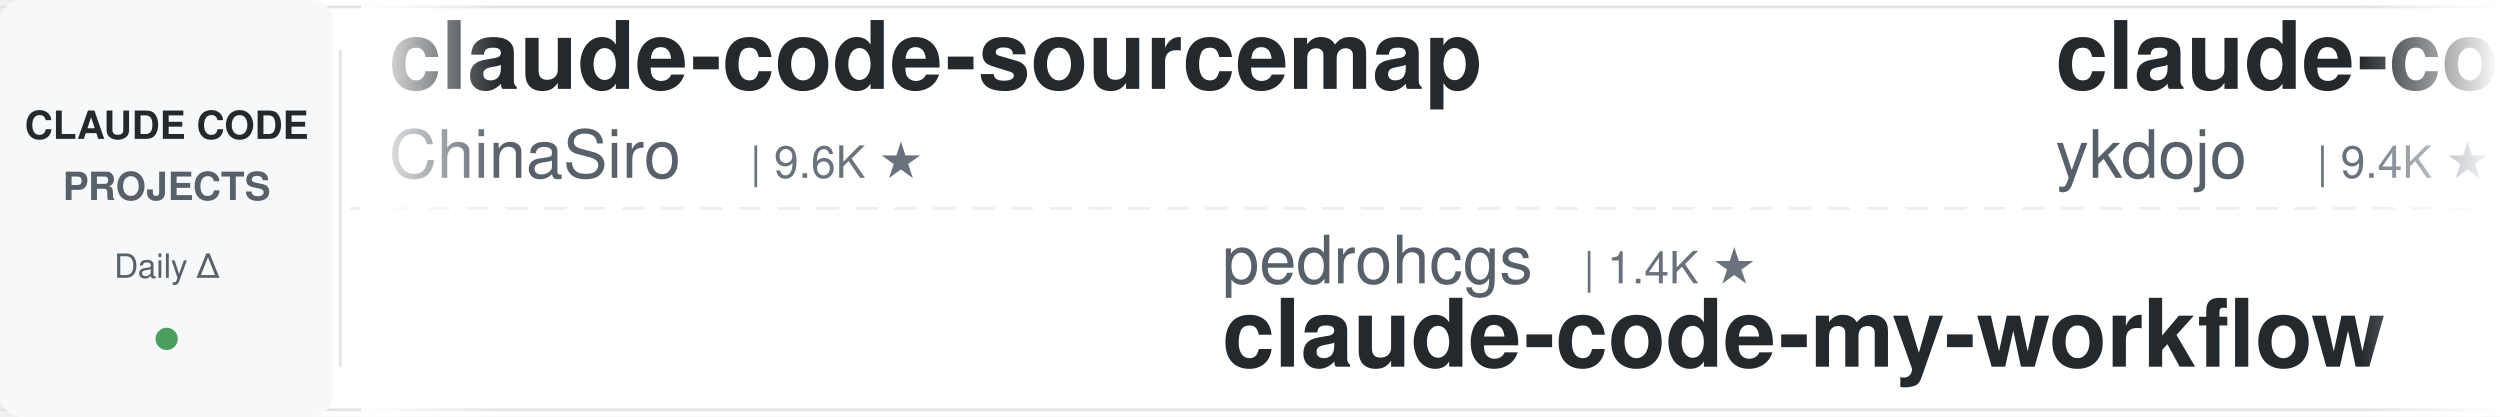
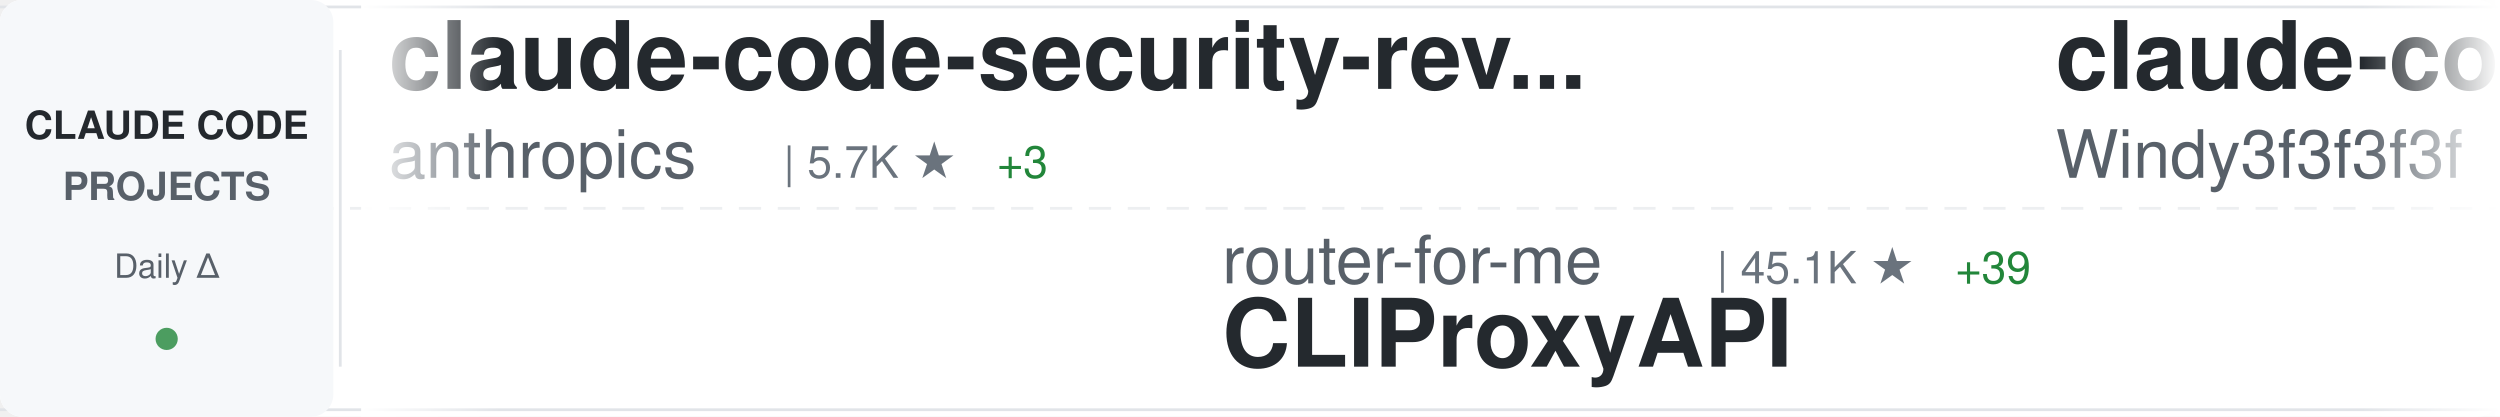
<svg xmlns="http://www.w3.org/2000/svg" width="900" height="150">
  <defs>
    <linearGradient id="awesomeLeftFade" x1="0%" y1="0%" x2="100%" y2="0%">
      <stop offset="0%" style="stop-color:#ffffff;stop-opacity:1" />
      <stop offset="100%" style="stop-color:#ffffff;stop-opacity:0" />
    </linearGradient>
    <linearGradient id="awesomeRightFade" x1="0%" y1="0%" x2="100%" y2="0%">
      <stop offset="0%" style="stop-color:#ffffff;stop-opacity:0" />
      <stop offset="100%" style="stop-color:#ffffff;stop-opacity:1" />
    </linearGradient>
  </defs>
  <rect width="900" height="150" fill="#ffffff" rx="8" />
  <rect x="0" y="2" width="900" height="1" fill="#e1e4e8" />
  <rect x="0" y="147" width="900" height="1" fill="#e1e4e8" />
  <line x1="0" y1="75" x2="900" y2="75" stroke="#e1e4e8" stroke-width="1" stroke-dasharray="8 6" opacity="0.6" />
  <rect x="0" y="0" width="120" height="150" fill="#f6f8fa" rx="8" />
  <text x="60" y="50" font-family="-apple-system, BlinkMacSystemFont, 'Segoe UI', Helvetica, Arial, sans-serif" font-size="14" font-weight="600" fill="#24292e" text-anchor="middle">CLAUDE CODE</text>
  <text x="60" y="72" font-family="-apple-system, BlinkMacSystemFont, 'Segoe UI', Helvetica, Arial, sans-serif" font-size="14" font-weight="600" fill="#586069" text-anchor="middle">PROJECTS</text>
  <text x="60" y="100" font-family="-apple-system, BlinkMacSystemFont, 'Segoe UI', Helvetica, Arial, sans-serif" font-size="12" font-weight="500" fill="#586069" text-anchor="middle">Daily Δ</text>
  <circle cx="60" cy="122" r="4" fill="#22863a" opacity="0.8" />
  <rect x="122" y="18" width="1" height="114" fill="#e1e4e8" />
  <clipPath id="awesomeTickerClip">
    <rect x="130" y="0" width="770" height="150" />
  </clipPath>
  <g clip-path="url(#awesomeTickerClip)">
    <g id="awesomeTickerItems">
      <animateTransform attributeName="transform" attributeType="XML" type="translate" from="0 0" to="-3000 0" dur="54s" repeatCount="indefinite" />
      <g transform="translate(0, 0)">
-         <text x="140" y="32" font-family="-apple-system, BlinkMacSystemFont, 'Segoe UI', Helvetica, Arial, sans-serif" font-size="34" font-weight="600" fill="#24292e">claude-code-sourcemap</text>
-         <text x="140" y="64" font-family="-apple-system, BlinkMacSystemFont, 'Segoe UI', Helvetica, Arial, sans-serif" font-size="24" font-weight="400" fill="#586069">ChinaSiro</text>
-         <text x="270" y="64" font-family="-apple-system, BlinkMacSystemFont, 'Segoe UI', Helvetica, Arial, sans-serif" font-size="16" font-weight="500" fill="#6a737d">| 9.6K ★</text>
+         <text x="140" y="32" font-family="-apple-system, BlinkMacSystemFont, 'Segoe UI', Helvetica, Arial, sans-serif" font-size="34" font-weight="600" fill="#24292e">claude-code-security-rev...</text>
+         <text x="140" y="64" font-family="-apple-system, BlinkMacSystemFont, 'Segoe UI', Helvetica, Arial, sans-serif" font-size="24" font-weight="400" fill="#586069">anthropics</text>
+         <text x="282" y="64" font-family="-apple-system, BlinkMacSystemFont, 'Segoe UI', Helvetica, Arial, sans-serif" font-size="16" font-weight="500" fill="#6a737d">| 5.7K ★</text>
+         <text x="359" y="64" font-family="-apple-system, BlinkMacSystemFont, 'Segoe UI', Helvetica, Arial, sans-serif" font-size="16" font-weight="500" fill="#22863a"> +3</text>
      </g>
      <g transform="translate(300, 0)">
-         <text x="140" y="102" font-family="-apple-system, BlinkMacSystemFont, 'Segoe UI', Helvetica, Arial, sans-serif" font-size="24" font-weight="400" fill="#586069">pedrohcgs</text>
-         <text x="270" y="102" font-family="-apple-system, BlinkMacSystemFont, 'Segoe UI', Helvetica, Arial, sans-serif" font-size="16" font-weight="500" fill="#6a737d">| 1.4K ★</text>
-         <text x="140" y="132" font-family="-apple-system, BlinkMacSystemFont, 'Segoe UI', Helvetica, Arial, sans-serif" font-size="34" font-weight="600" fill="#24292e">claude-code-my-workflow</text>
+         <text x="140" y="102" font-family="-apple-system, BlinkMacSystemFont, 'Segoe UI', Helvetica, Arial, sans-serif" font-size="24" font-weight="400" fill="#586069">router-for-me</text>
+         <text x="318" y="102" font-family="-apple-system, BlinkMacSystemFont, 'Segoe UI', Helvetica, Arial, sans-serif" font-size="16" font-weight="500" fill="#6a737d">| 45.1K ★</text>
+         <text x="404" y="102" font-family="-apple-system, BlinkMacSystemFont, 'Segoe UI', Helvetica, Arial, sans-serif" font-size="16" font-weight="500" fill="#22863a"> +39</text>
+         <text x="140" y="132" font-family="-apple-system, BlinkMacSystemFont, 'Segoe UI', Helvetica, Arial, sans-serif" font-size="34" font-weight="600" fill="#24292e">CLIProxyAPI</text>
      </g>
      <g transform="translate(600, 0)">
-         <text x="140" y="32" font-family="-apple-system, BlinkMacSystemFont, 'Segoe UI', Helvetica, Arial, sans-serif" font-size="34" font-weight="600" fill="#24292e">claude-code-tips</text>
-         <text x="140" y="64" font-family="-apple-system, BlinkMacSystemFont, 'Segoe UI', Helvetica, Arial, sans-serif" font-size="24" font-weight="400" fill="#586069">ykdojo</text>
-         <text x="234" y="64" font-family="-apple-system, BlinkMacSystemFont, 'Segoe UI', Helvetica, Arial, sans-serif" font-size="16" font-weight="500" fill="#6a737d">| 9.4K ★</text>
-         <text x="311" y="64" font-family="-apple-system, BlinkMacSystemFont, 'Segoe UI', Helvetica, Arial, sans-serif" font-size="16" font-weight="500" fill="#22863a"> +2</text>
+         <text x="140" y="32" font-family="-apple-system, BlinkMacSystemFont, 'Segoe UI', Helvetica, Arial, sans-serif" font-size="34" font-weight="600" fill="#24292e">claude-code-from-scratch</text>
+         <text x="140" y="64" font-family="-apple-system, BlinkMacSystemFont, 'Segoe UI', Helvetica, Arial, sans-serif" font-size="24" font-weight="400" fill="#586069">Windy3f3f3f3f</text>
+         <text x="318" y="64" font-family="-apple-system, BlinkMacSystemFont, 'Segoe UI', Helvetica, Arial, sans-serif" font-size="16" font-weight="500" fill="#6a737d">| 2.5K ★</text>
+         <text x="395" y="64" font-family="-apple-system, BlinkMacSystemFont, 'Segoe UI', Helvetica, Arial, sans-serif" font-size="16" font-weight="500" fill="#22863a"> +2</text>
      </g>
      <g transform="translate(900, 0)">
-         <text x="140" y="102" font-family="-apple-system, BlinkMacSystemFont, 'Segoe UI', Helvetica, Arial, sans-serif" font-size="24" font-weight="400" fill="#586069">lintsinghua</text>
-         <text x="294" y="102" font-family="-apple-system, BlinkMacSystemFont, 'Segoe UI', Helvetica, Arial, sans-serif" font-size="16" font-weight="500" fill="#6a737d">| 4.0K ★</text>
-         <text x="140" y="132" font-family="-apple-system, BlinkMacSystemFont, 'Segoe UI', Helvetica, Arial, sans-serif" font-size="34" font-weight="600" fill="#24292e">claude-code-book</text>
+         <text x="140" y="102" font-family="-apple-system, BlinkMacSystemFont, 'Segoe UI', Helvetica, Arial, sans-serif" font-size="24" font-weight="400" fill="#586069">AprilNEA</text>
+         <text x="258" y="102" font-family="-apple-system, BlinkMacSystemFont, 'Segoe UI', Helvetica, Arial, sans-serif" font-size="16" font-weight="500" fill="#6a737d">| 392 ★</text>
+         <text x="140" y="132" font-family="-apple-system, BlinkMacSystemFont, 'Segoe UI', Helvetica, Arial, sans-serif" font-size="34" font-weight="600" fill="#24292e">claude-code-source</text>
      </g>
      <g transform="translate(1200, 0)">
        <text x="140" y="32" font-family="-apple-system, BlinkMacSystemFont, 'Segoe UI', Helvetica, Arial, sans-serif" font-size="34" font-weight="600" fill="#24292e">collection-claude-code-s...</text>
        <text x="140" y="64" font-family="-apple-system, BlinkMacSystemFont, 'Segoe UI', Helvetica, Arial, sans-serif" font-size="24" font-weight="400" fill="#586069">chauncygu</text>
        <text x="270" y="64" font-family="-apple-system, BlinkMacSystemFont, 'Segoe UI', Helvetica, Arial, sans-serif" font-size="16" font-weight="500" fill="#6a737d">| 2.8K ★</text>
+         <text x="347" y="64" font-family="-apple-system, BlinkMacSystemFont, 'Segoe UI', Helvetica, Arial, sans-serif" font-size="16" font-weight="500" fill="#22863a"> +1</text>
      </g>
      <g transform="translate(1500, 0)">
-         <text x="140" y="102" font-family="-apple-system, BlinkMacSystemFont, 'Segoe UI', Helvetica, Arial, sans-serif" font-size="24" font-weight="400" fill="#586069">lorryjovens-hub</text>
-         <text x="342" y="102" font-family="-apple-system, BlinkMacSystemFont, 'Segoe UI', Helvetica, Arial, sans-serif" font-size="16" font-weight="500" fill="#6a737d">| 1.7K ★</text>
-         <text x="140" y="132" font-family="-apple-system, BlinkMacSystemFont, 'Segoe UI', Helvetica, Arial, sans-serif" font-size="34" font-weight="600" fill="#24292e">claude-code-rust</text>
+         <text x="140" y="102" font-family="-apple-system, BlinkMacSystemFont, 'Segoe UI', Helvetica, Arial, sans-serif" font-size="24" font-weight="400" fill="#586069">alejandrobalderas</text>
+         <text x="366" y="102" font-family="-apple-system, BlinkMacSystemFont, 'Segoe UI', Helvetica, Arial, sans-serif" font-size="16" font-weight="500" fill="#6a737d">| 2.7K ★</text>
+         <text x="140" y="132" font-family="-apple-system, BlinkMacSystemFont, 'Segoe UI', Helvetica, Arial, sans-serif" font-size="34" font-weight="600" fill="#24292e">claude-code-from-source</text>
      </g>
      <g transform="translate(1800, 0)">
-         <text x="140" y="32" font-family="-apple-system, BlinkMacSystemFont, 'Segoe UI', Helvetica, Arial, sans-serif" font-size="34" font-weight="600" fill="#24292e">claude-code-settings</text>
-         <text x="140" y="64" font-family="-apple-system, BlinkMacSystemFont, 'Segoe UI', Helvetica, Arial, sans-serif" font-size="24" font-weight="400" fill="#586069">feiskyer</text>
-         <text x="258" y="64" font-family="-apple-system, BlinkMacSystemFont, 'Segoe UI', Helvetica, Arial, sans-serif" font-size="16" font-weight="500" fill="#6a737d">| 1.6K ★</text>
+         <text x="140" y="32" font-family="-apple-system, BlinkMacSystemFont, 'Segoe UI', Helvetica, Arial, sans-serif" font-size="34" font-weight="600" fill="#24292e">claude-code-source</text>
+         <text x="140" y="64" font-family="-apple-system, BlinkMacSystemFont, 'Segoe UI', Helvetica, Arial, sans-serif" font-size="24" font-weight="400" fill="#586069">hangsman</text>
+         <text x="258" y="64" font-family="-apple-system, BlinkMacSystemFont, 'Segoe UI', Helvetica, Arial, sans-serif" font-size="16" font-weight="500" fill="#6a737d">| 788 ★</text>
+         <text x="326" y="64" font-family="-apple-system, BlinkMacSystemFont, 'Segoe UI', Helvetica, Arial, sans-serif" font-size="16" font-weight="500" fill="#22863a"> +1</text>
      </g>
      <g transform="translate(2100, 0)">
-         <text x="140" y="102" font-family="-apple-system, BlinkMacSystemFont, 'Segoe UI', Helvetica, Arial, sans-serif" font-size="24" font-weight="400" fill="#586069">huangserva</text>
-         <text x="282" y="102" font-family="-apple-system, BlinkMacSystemFont, 'Segoe UI', Helvetica, Arial, sans-serif" font-size="16" font-weight="500" fill="#6a737d">| 624 ★</text>
-         <text x="140" y="132" font-family="-apple-system, BlinkMacSystemFont, 'Segoe UI', Helvetica, Arial, sans-serif" font-size="34" font-weight="600" fill="#24292e">claude-code-cli</text>
+         <text x="140" y="102" font-family="-apple-system, BlinkMacSystemFont, 'Segoe UI', Helvetica, Arial, sans-serif" font-size="24" font-weight="400" fill="#586069">FlorianBruniaux</text>
+         <text x="342" y="102" font-family="-apple-system, BlinkMacSystemFont, 'Segoe UI', Helvetica, Arial, sans-serif" font-size="16" font-weight="500" fill="#6a737d">| 5.6K ★</text>
+         <text x="419" y="102" font-family="-apple-system, BlinkMacSystemFont, 'Segoe UI', Helvetica, Arial, sans-serif" font-size="16" font-weight="500" fill="#22863a"> +1</text>
+         <text x="140" y="132" font-family="-apple-system, BlinkMacSystemFont, 'Segoe UI', Helvetica, Arial, sans-serif" font-size="34" font-weight="600" fill="#24292e">claude-code-ultimate-gui...</text>
      </g>
      <g transform="translate(2400, 0)">
-         <text x="140" y="32" font-family="-apple-system, BlinkMacSystemFont, 'Segoe UI', Helvetica, Arial, sans-serif" font-size="34" font-weight="600" fill="#24292e">arcads-claude-code</text>
-         <text x="140" y="64" font-family="-apple-system, BlinkMacSystemFont, 'Segoe UI', Helvetica, Arial, sans-serif" font-size="24" font-weight="400" fill="#586069">krusemediallc</text>
-         <text x="318" y="64" font-family="-apple-system, BlinkMacSystemFont, 'Segoe UI', Helvetica, Arial, sans-serif" font-size="16" font-weight="500" fill="#6a737d">| 1.0K ★</text>
+         <text x="140" y="32" font-family="-apple-system, BlinkMacSystemFont, 'Segoe UI', Helvetica, Arial, sans-serif" font-size="34" font-weight="600" fill="#24292e">claude-code-templates</text>
+         <text x="140" y="64" font-family="-apple-system, BlinkMacSystemFont, 'Segoe UI', Helvetica, Arial, sans-serif" font-size="24" font-weight="400" fill="#586069">davila7</text>
+         <text x="246" y="64" font-family="-apple-system, BlinkMacSystemFont, 'Segoe UI', Helvetica, Arial, sans-serif" font-size="16" font-weight="500" fill="#6a737d">| 29.9K ★</text>
+         <text x="332" y="64" font-family="-apple-system, BlinkMacSystemFont, 'Segoe UI', Helvetica, Arial, sans-serif" font-size="16" font-weight="500" fill="#22863a"> +6</text>
      </g>
      <g transform="translate(2700, 0)">
-         <text x="140" y="102" font-family="-apple-system, BlinkMacSystemFont, 'Segoe UI', Helvetica, Arial, sans-serif" font-size="24" font-weight="400" fill="#586069">shareAI-lab</text>
-         <text x="294" y="102" font-family="-apple-system, BlinkMacSystemFont, 'Segoe UI', Helvetica, Arial, sans-serif" font-size="16" font-weight="500" fill="#6a737d">| 72.3K ★</text>
-         <text x="380" y="102" font-family="-apple-system, BlinkMacSystemFont, 'Segoe UI', Helvetica, Arial, sans-serif" font-size="16" font-weight="500" fill="#22863a"> +2</text>
-         <text x="140" y="132" font-family="-apple-system, BlinkMacSystemFont, 'Segoe UI', Helvetica, Arial, sans-serif" font-size="34" font-weight="600" fill="#24292e">learn-claude-code</text>
+         <text x="140" y="102" font-family="-apple-system, BlinkMacSystemFont, 'Segoe UI', Helvetica, Arial, sans-serif" font-size="24" font-weight="400" fill="#586069">anthropics</text>
+         <text x="282" y="102" font-family="-apple-system, BlinkMacSystemFont, 'Segoe UI', Helvetica, Arial, sans-serif" font-size="16" font-weight="500" fill="#6a737d">| 164.4K ★</text>
+         <text x="377" y="102" font-family="-apple-system, BlinkMacSystemFont, 'Segoe UI', Helvetica, Arial, sans-serif" font-size="16" font-weight="500" fill="#22863a"> +57</text>
+         <text x="140" y="132" font-family="-apple-system, BlinkMacSystemFont, 'Segoe UI', Helvetica, Arial, sans-serif" font-size="34" font-weight="600" fill="#24292e">skills</text>
      </g>
      <g transform="translate(3000, 0)">
-         <text x="140" y="32" font-family="-apple-system, BlinkMacSystemFont, 'Segoe UI', Helvetica, Arial, sans-serif" font-size="34" font-weight="600" fill="#24292e">claude-code-sourcemap</text>
-         <text x="140" y="64" font-family="-apple-system, BlinkMacSystemFont, 'Segoe UI', Helvetica, Arial, sans-serif" font-size="24" font-weight="400" fill="#586069">ChinaSiro</text>
-         <text x="270" y="64" font-family="-apple-system, BlinkMacSystemFont, 'Segoe UI', Helvetica, Arial, sans-serif" font-size="16" font-weight="500" fill="#6a737d">| 9.6K ★</text>
+         <text x="140" y="32" font-family="-apple-system, BlinkMacSystemFont, 'Segoe UI', Helvetica, Arial, sans-serif" font-size="34" font-weight="600" fill="#24292e">claude-code-security-rev...</text>
+         <text x="140" y="64" font-family="-apple-system, BlinkMacSystemFont, 'Segoe UI', Helvetica, Arial, sans-serif" font-size="24" font-weight="400" fill="#586069">anthropics</text>
+         <text x="282" y="64" font-family="-apple-system, BlinkMacSystemFont, 'Segoe UI', Helvetica, Arial, sans-serif" font-size="16" font-weight="500" fill="#6a737d">| 5.7K ★</text>
+         <text x="359" y="64" font-family="-apple-system, BlinkMacSystemFont, 'Segoe UI', Helvetica, Arial, sans-serif" font-size="16" font-weight="500" fill="#22863a"> +3</text>
      </g>
      <g transform="translate(3300, 0)">
-         <text x="140" y="102" font-family="-apple-system, BlinkMacSystemFont, 'Segoe UI', Helvetica, Arial, sans-serif" font-size="24" font-weight="400" fill="#586069">pedrohcgs</text>
-         <text x="270" y="102" font-family="-apple-system, BlinkMacSystemFont, 'Segoe UI', Helvetica, Arial, sans-serif" font-size="16" font-weight="500" fill="#6a737d">| 1.4K ★</text>
-         <text x="140" y="132" font-family="-apple-system, BlinkMacSystemFont, 'Segoe UI', Helvetica, Arial, sans-serif" font-size="34" font-weight="600" fill="#24292e">claude-code-my-workflow</text>
+         <text x="140" y="102" font-family="-apple-system, BlinkMacSystemFont, 'Segoe UI', Helvetica, Arial, sans-serif" font-size="24" font-weight="400" fill="#586069">router-for-me</text>
+         <text x="318" y="102" font-family="-apple-system, BlinkMacSystemFont, 'Segoe UI', Helvetica, Arial, sans-serif" font-size="16" font-weight="500" fill="#6a737d">| 45.1K ★</text>
+         <text x="404" y="102" font-family="-apple-system, BlinkMacSystemFont, 'Segoe UI', Helvetica, Arial, sans-serif" font-size="16" font-weight="500" fill="#22863a"> +39</text>
+         <text x="140" y="132" font-family="-apple-system, BlinkMacSystemFont, 'Segoe UI', Helvetica, Arial, sans-serif" font-size="34" font-weight="600" fill="#24292e">CLIProxyAPI</text>
      </g>
      <g transform="translate(3600, 0)">
-         <text x="140" y="32" font-family="-apple-system, BlinkMacSystemFont, 'Segoe UI', Helvetica, Arial, sans-serif" font-size="34" font-weight="600" fill="#24292e">claude-code-tips</text>
-         <text x="140" y="64" font-family="-apple-system, BlinkMacSystemFont, 'Segoe UI', Helvetica, Arial, sans-serif" font-size="24" font-weight="400" fill="#586069">ykdojo</text>
-         <text x="234" y="64" font-family="-apple-system, BlinkMacSystemFont, 'Segoe UI', Helvetica, Arial, sans-serif" font-size="16" font-weight="500" fill="#6a737d">| 9.4K ★</text>
-         <text x="311" y="64" font-family="-apple-system, BlinkMacSystemFont, 'Segoe UI', Helvetica, Arial, sans-serif" font-size="16" font-weight="500" fill="#22863a"> +2</text>
+         <text x="140" y="32" font-family="-apple-system, BlinkMacSystemFont, 'Segoe UI', Helvetica, Arial, sans-serif" font-size="34" font-weight="600" fill="#24292e">claude-code-from-scratch</text>
+         <text x="140" y="64" font-family="-apple-system, BlinkMacSystemFont, 'Segoe UI', Helvetica, Arial, sans-serif" font-size="24" font-weight="400" fill="#586069">Windy3f3f3f3f</text>
+         <text x="318" y="64" font-family="-apple-system, BlinkMacSystemFont, 'Segoe UI', Helvetica, Arial, sans-serif" font-size="16" font-weight="500" fill="#6a737d">| 2.5K ★</text>
+         <text x="395" y="64" font-family="-apple-system, BlinkMacSystemFont, 'Segoe UI', Helvetica, Arial, sans-serif" font-size="16" font-weight="500" fill="#22863a"> +2</text>
      </g>
      <g transform="translate(3900, 0)">
-         <text x="140" y="102" font-family="-apple-system, BlinkMacSystemFont, 'Segoe UI', Helvetica, Arial, sans-serif" font-size="24" font-weight="400" fill="#586069">lintsinghua</text>
-         <text x="294" y="102" font-family="-apple-system, BlinkMacSystemFont, 'Segoe UI', Helvetica, Arial, sans-serif" font-size="16" font-weight="500" fill="#6a737d">| 4.0K ★</text>
-         <text x="140" y="132" font-family="-apple-system, BlinkMacSystemFont, 'Segoe UI', Helvetica, Arial, sans-serif" font-size="34" font-weight="600" fill="#24292e">claude-code-book</text>
+         <text x="140" y="102" font-family="-apple-system, BlinkMacSystemFont, 'Segoe UI', Helvetica, Arial, sans-serif" font-size="24" font-weight="400" fill="#586069">AprilNEA</text>
+         <text x="258" y="102" font-family="-apple-system, BlinkMacSystemFont, 'Segoe UI', Helvetica, Arial, sans-serif" font-size="16" font-weight="500" fill="#6a737d">| 392 ★</text>
+         <text x="140" y="132" font-family="-apple-system, BlinkMacSystemFont, 'Segoe UI', Helvetica, Arial, sans-serif" font-size="34" font-weight="600" fill="#24292e">claude-code-source</text>
      </g>
    </g>
  </g>
  <rect x="130" y="0" width="50" height="150" fill="url(#awesomeLeftFade)" />
  <rect x="850" y="0" width="50" height="150" fill="url(#awesomeRightFade)" />
</svg>
